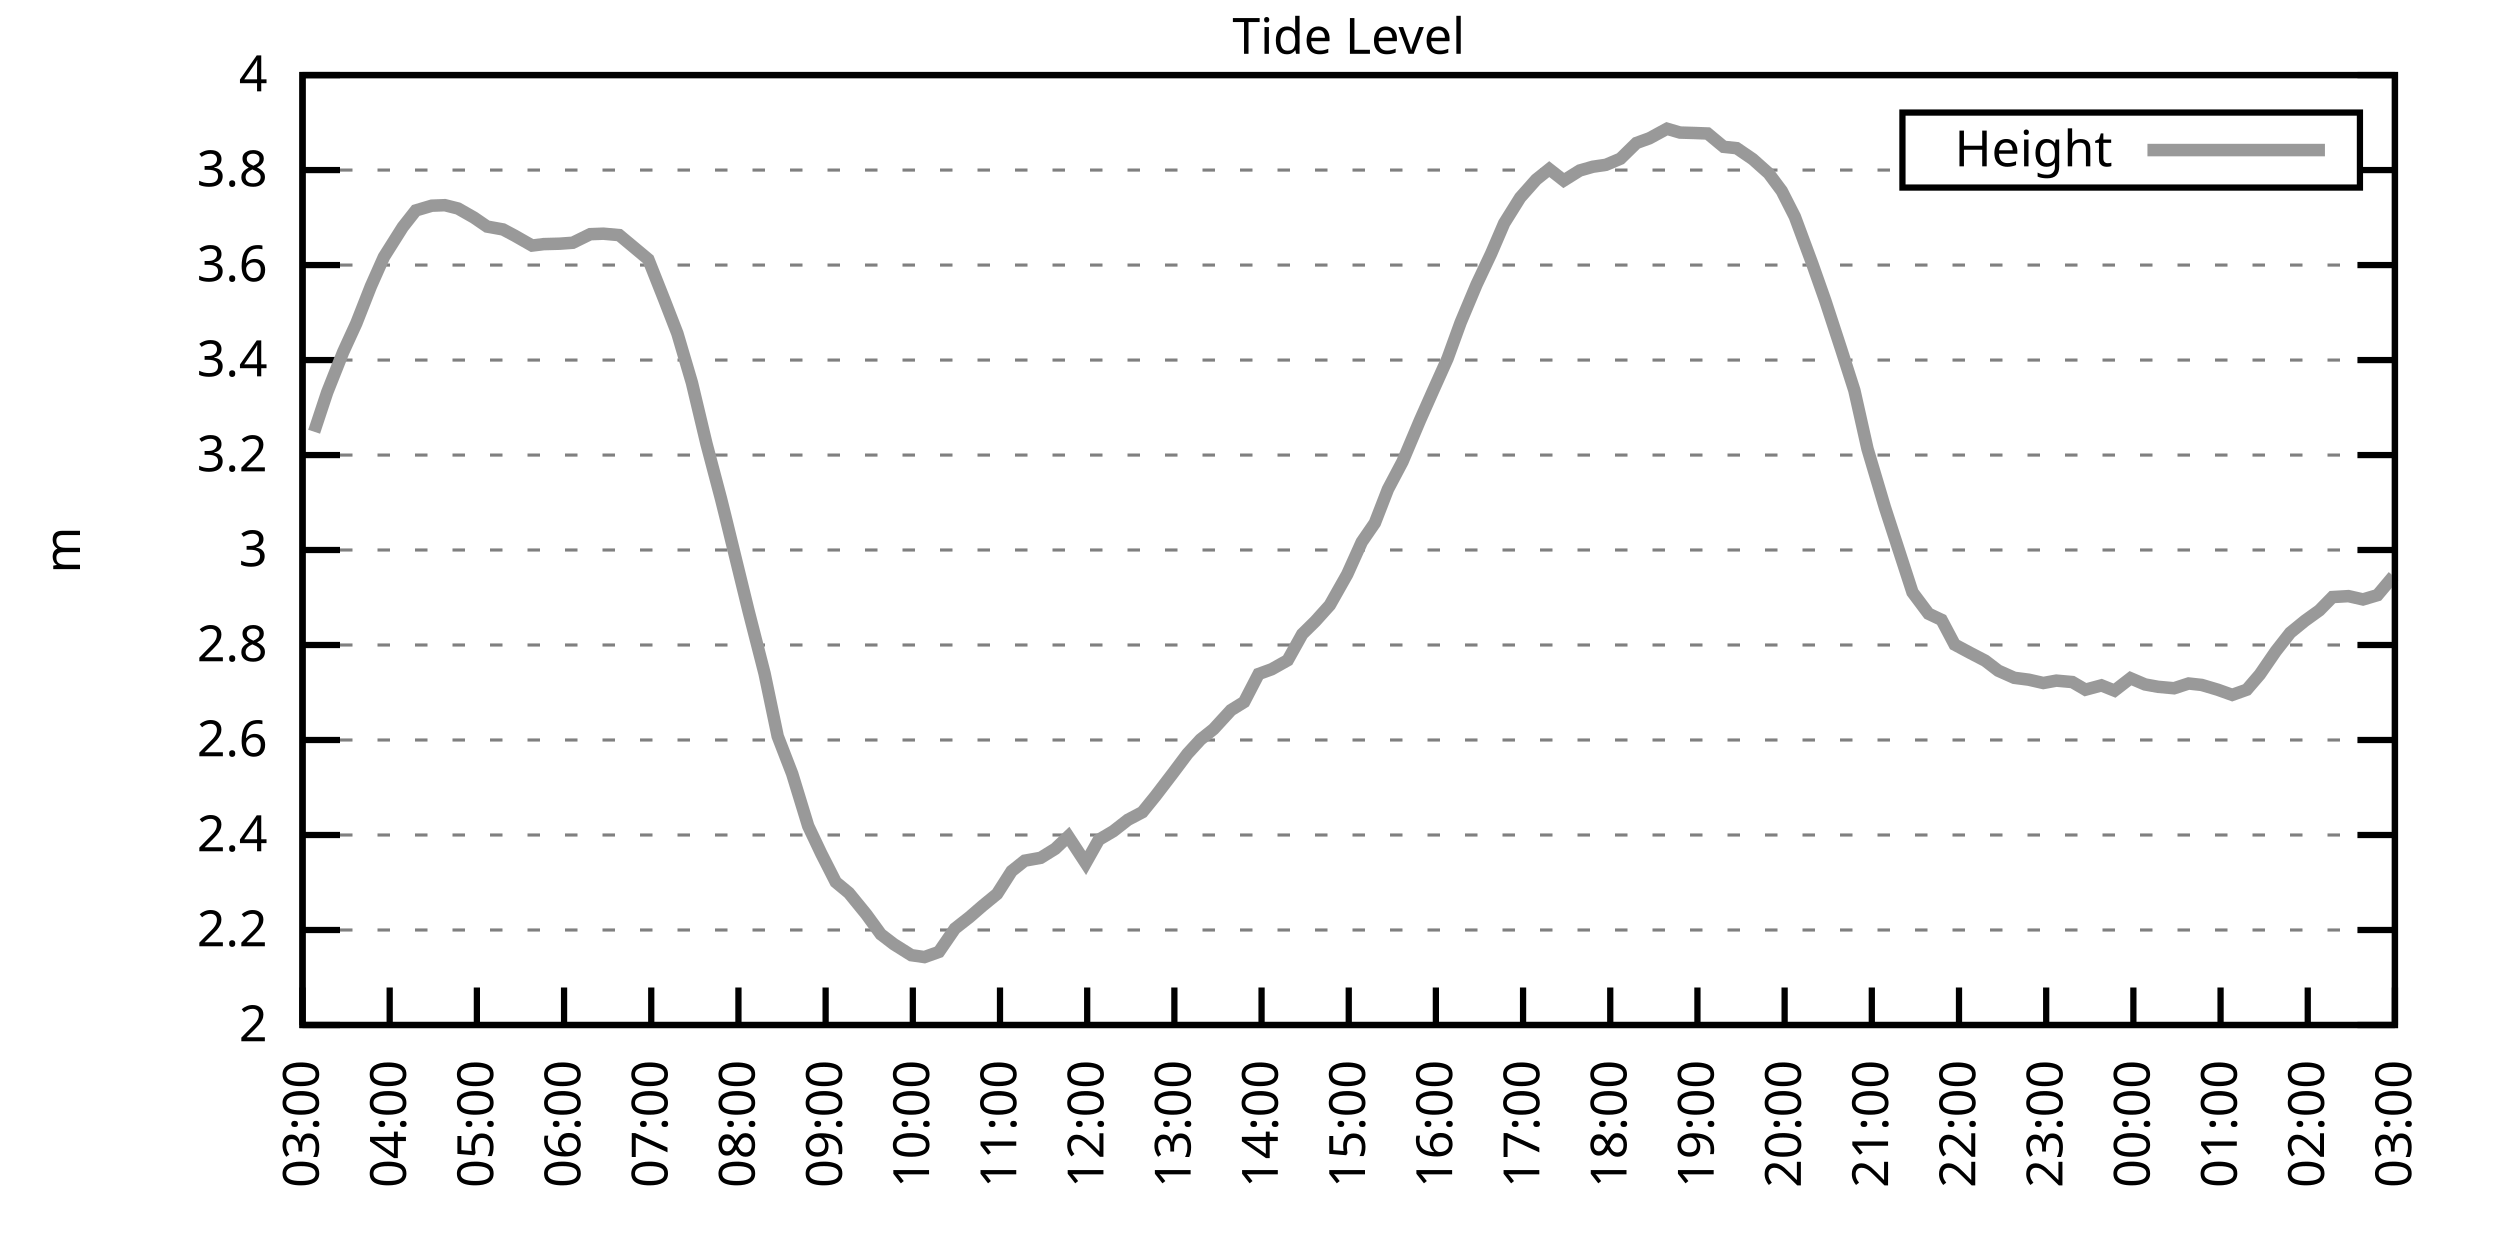
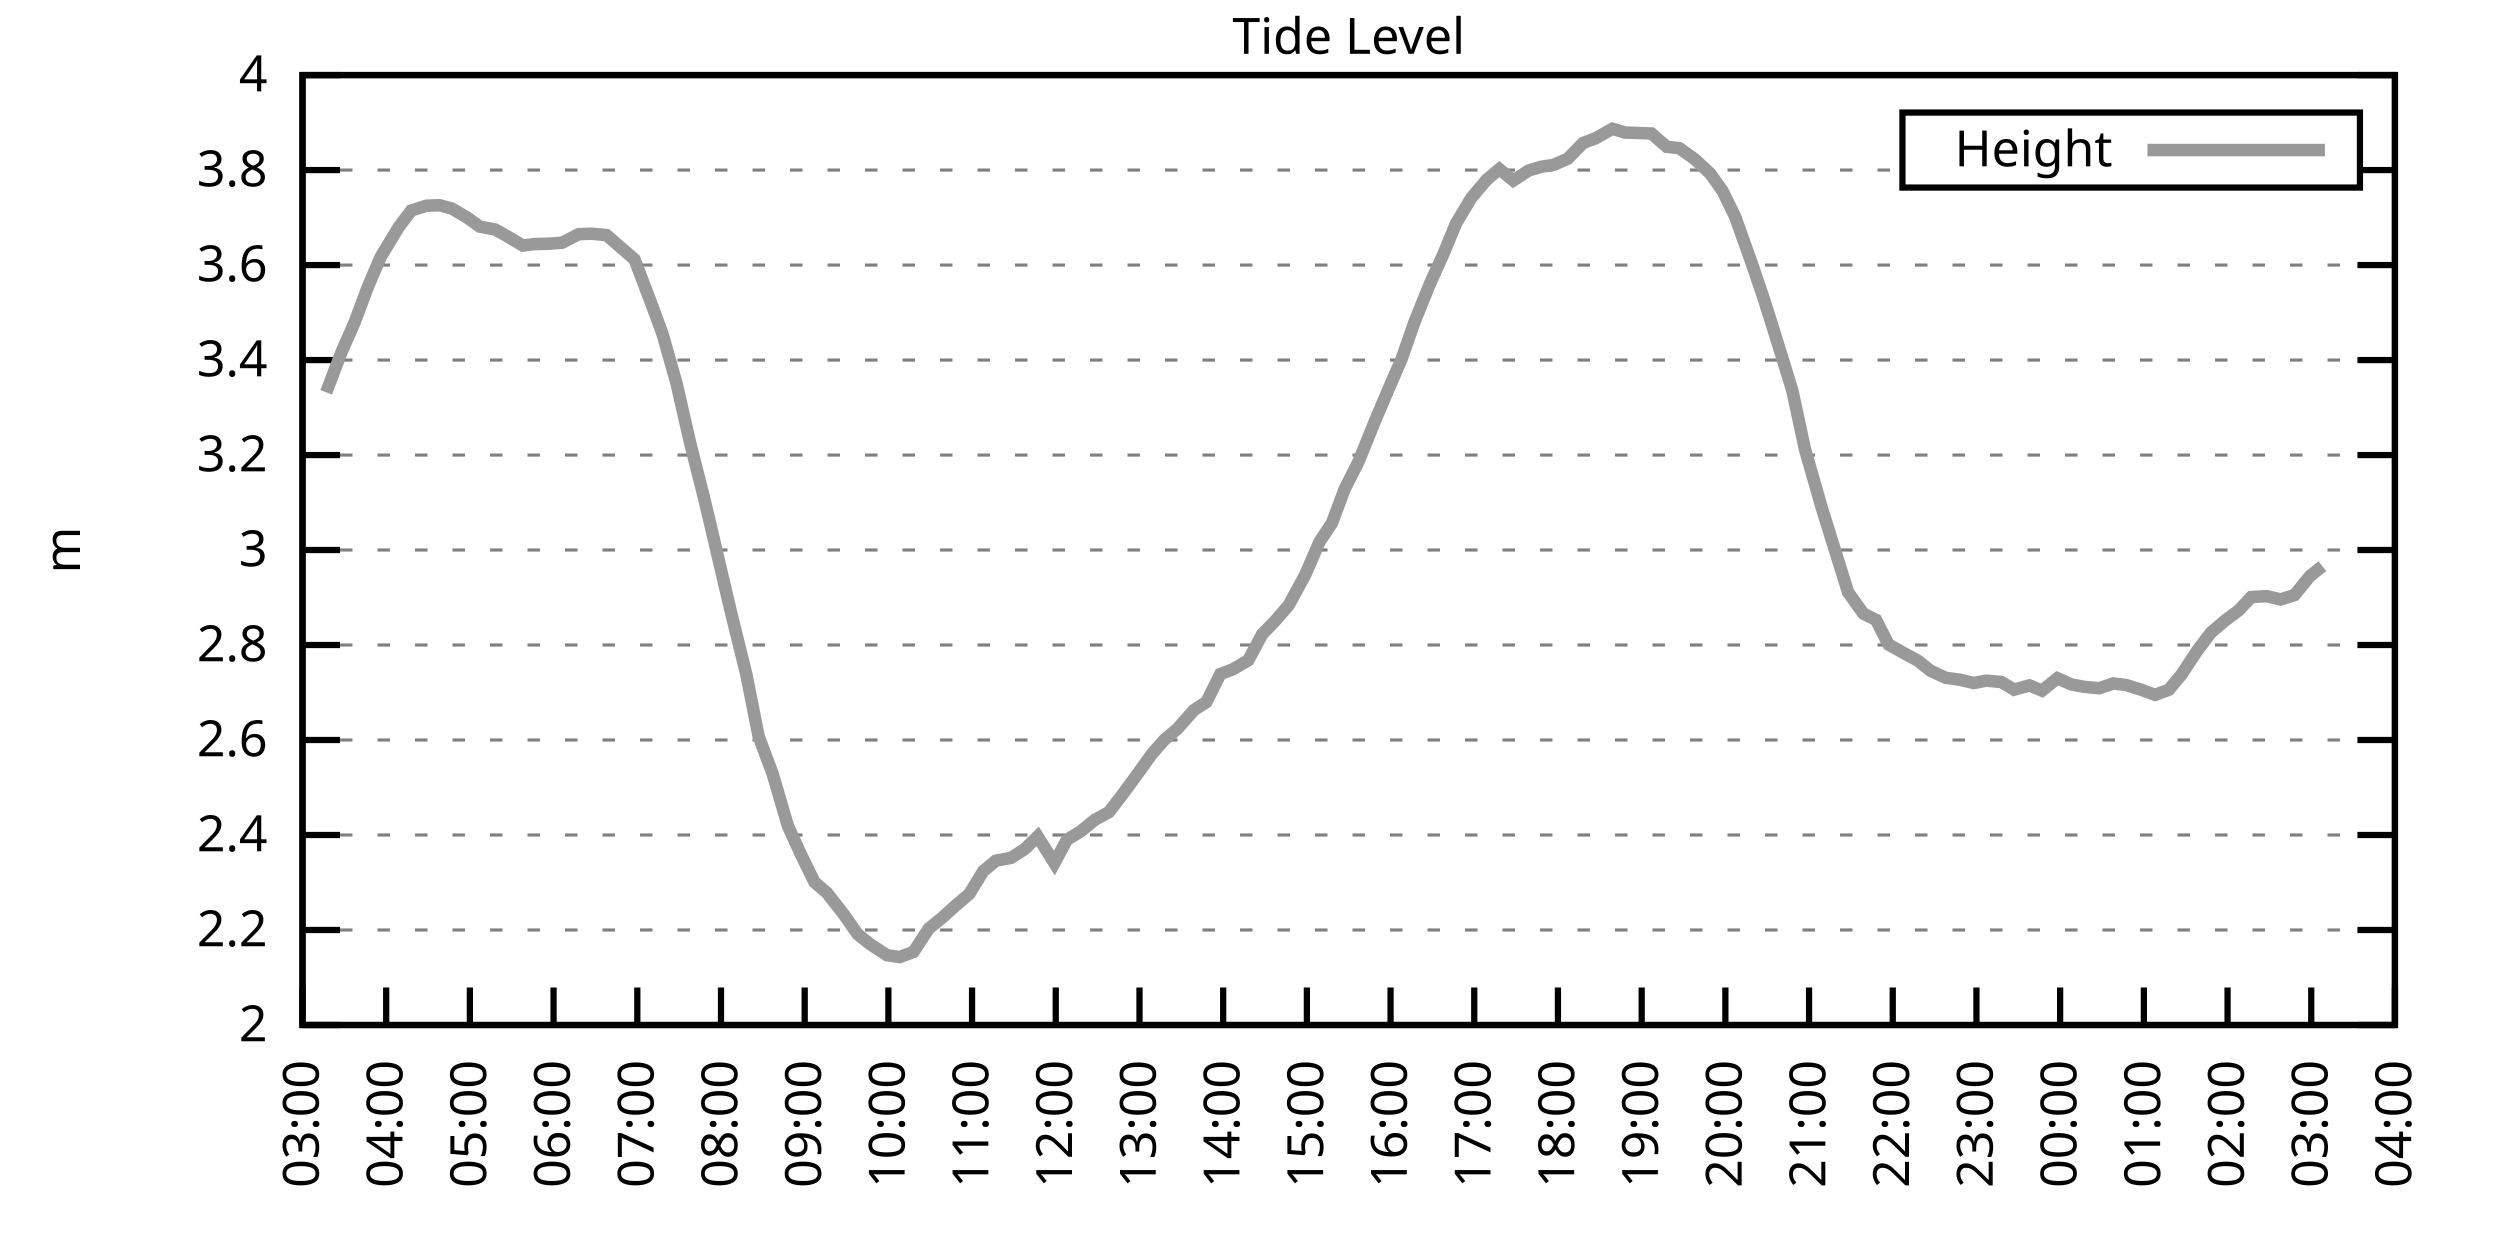
<svg xmlns="http://www.w3.org/2000/svg" xmlns:xlink="http://www.w3.org/1999/xlink" width="400" height="200" viewBox="0 0 400 200">
  <g id="gnuplot_canvas">
    <rect x="0" y="0" width="400" height="200" fill="none" />
    <defs>
      <circle id="gpDot" r="0.5" stroke-width="0.5" stroke="currentColor" />
      <path id="gpPt0" stroke-width="0.333" stroke="currentColor" d="M-1,0 h2 M0,-1 v2" />
      <path id="gpPt1" stroke-width="0.333" stroke="currentColor" d="M-1,-1 L1,1 M1,-1 L-1,1" />
      <path id="gpPt2" stroke-width="0.333" stroke="currentColor" d="M-1,0 L1,0 M0,-1 L0,1 M-1,-1 L1,1 M-1,1 L1,-1" />
      <rect id="gpPt3" stroke-width="0.333" stroke="currentColor" x="-1" y="-1" width="2" height="2" />
      <rect id="gpPt4" stroke-width="0.333" stroke="currentColor" fill="currentColor" x="-1" y="-1" width="2" height="2" />
      <circle id="gpPt5" stroke-width="0.333" stroke="currentColor" cx="0" cy="0" r="1" />
      <use xlink:href="#gpPt5" id="gpPt6" fill="currentColor" stroke="none" />
      <path id="gpPt7" stroke-width="0.333" stroke="currentColor" d="M0,-1.33 L-1.33,0.67 L1.33,0.67 z" />
      <use xlink:href="#gpPt7" id="gpPt8" fill="currentColor" stroke="none" />
      <use xlink:href="#gpPt7" id="gpPt9" stroke="currentColor" transform="rotate(180)" />
      <use xlink:href="#gpPt9" id="gpPt10" fill="currentColor" stroke="none" />
      <use xlink:href="#gpPt3" id="gpPt11" stroke="currentColor" transform="rotate(45)" />
      <use xlink:href="#gpPt11" id="gpPt12" fill="currentColor" stroke="none" />
      <path id="gpPt13" stroke-width="0.333" stroke="currentColor" d="M0,1.330 L1.265,0.411 L0.782,-1.067 L-0.782,-1.076 L-1.265,0.411 z" />
      <use xlink:href="#gpPt13" id="gpPt14" fill="currentColor" stroke="none" />
      <filter id="textbox" filterUnits="objectBoundingBox" x="0" y="0" height="1" width="1">
        <feFlood flood-color="white" flood-opacity="1" result="bgnd" />
        <feComposite in="SourceGraphic" in2="bgnd" operator="atop" />
      </filter>
      <filter id="greybox" filterUnits="objectBoundingBox" x="0" y="0" height="1" width="1">
        <feFlood flood-color="lightgrey" flood-opacity="1" result="grey" />
        <feComposite in="SourceGraphic" in2="grey" operator="atop" />
      </filter>
    </defs>
    <g fill="none" color="white" stroke="currentColor" stroke-width="1.00" stroke-linecap="butt" stroke-linejoin="miter">
</g>
    <g fill="none" color="black" stroke="currentColor" stroke-width="1.00" stroke-linecap="butt" stroke-linejoin="miter">
      <g stroke="none" shape-rendering="crispEdges">
        <polygon fill="rgb(255, 255, 255)" points="48.40,164.00 383.18,164.00 383.18,12.02 48.40,12.02 " />
      </g>
    </g>
    <g fill="none" color="black" stroke="currentColor" stroke-width="1.00" stroke-linecap="butt" stroke-linejoin="miter">
</g>
    <g fill="none" color="black" stroke="black" stroke-width="0.50" stroke-linecap="butt" stroke-linejoin="miter">
</g>
    <g fill="none" color="gray" stroke="currentColor" stroke-width="0.50" stroke-linecap="butt" stroke-linejoin="miter">
      <path stroke="gray" stroke-dasharray="2,4" class="gridline" d="M48.40,164.00 L383.19,164.00  " />
    </g>
    <g fill="none" color="gray" stroke="gray" stroke-width="1.00" stroke-linecap="butt" stroke-linejoin="miter">
</g>
    <g fill="none" color="black" stroke="currentColor" stroke-width="1.00" stroke-linecap="butt" stroke-linejoin="miter">
      <path stroke="black" d="M48.40,164.00 L54.40,164.00 M383.19,164.00 L377.19,164.00  " />
      <g transform="translate(42.80,166.60)" stroke="none" fill="black" font-family="Sans" font-size="8.00" text-anchor="end">
        <text>
          <tspan font-family="Sans"> 2</tspan>
        </text>
      </g>
    </g>
    <g fill="none" color="black" stroke="currentColor" stroke-width="1.00" stroke-linecap="butt" stroke-linejoin="miter">
</g>
    <g fill="none" color="black" stroke="black" stroke-width="0.50" stroke-linecap="butt" stroke-linejoin="miter">
</g>
    <g fill="none" color="gray" stroke="currentColor" stroke-width="0.50" stroke-linecap="butt" stroke-linejoin="miter">
      <path stroke="gray" stroke-dasharray="2,4" class="gridline" d="M48.40,148.80 L383.19,148.80  " />
    </g>
    <g fill="none" color="gray" stroke="gray" stroke-width="1.00" stroke-linecap="butt" stroke-linejoin="miter">
</g>
    <g fill="none" color="black" stroke="currentColor" stroke-width="1.00" stroke-linecap="butt" stroke-linejoin="miter">
      <path stroke="black" d="M48.40,148.80 L54.40,148.80 M383.19,148.80 L377.19,148.80  " />
      <g transform="translate(42.80,151.40)" stroke="none" fill="black" font-family="Sans" font-size="8.00" text-anchor="end">
        <text>
          <tspan font-family="Sans"> 2.2</tspan>
        </text>
      </g>
    </g>
    <g fill="none" color="black" stroke="currentColor" stroke-width="1.00" stroke-linecap="butt" stroke-linejoin="miter">
</g>
    <g fill="none" color="black" stroke="black" stroke-width="0.50" stroke-linecap="butt" stroke-linejoin="miter">
</g>
    <g fill="none" color="gray" stroke="currentColor" stroke-width="0.50" stroke-linecap="butt" stroke-linejoin="miter">
      <path stroke="gray" stroke-dasharray="2,4" class="gridline" d="M48.40,133.60 L383.19,133.60  " />
    </g>
    <g fill="none" color="gray" stroke="gray" stroke-width="1.00" stroke-linecap="butt" stroke-linejoin="miter">
</g>
    <g fill="none" color="black" stroke="currentColor" stroke-width="1.00" stroke-linecap="butt" stroke-linejoin="miter">
      <path stroke="black" d="M48.40,133.60 L54.40,133.60 M383.19,133.60 L377.19,133.60  " />
      <g transform="translate(42.80,136.20)" stroke="none" fill="black" font-family="Sans" font-size="8.00" text-anchor="end">
        <text>
          <tspan font-family="Sans"> 2.4</tspan>
        </text>
      </g>
    </g>
    <g fill="none" color="black" stroke="currentColor" stroke-width="1.00" stroke-linecap="butt" stroke-linejoin="miter">
</g>
    <g fill="none" color="black" stroke="black" stroke-width="0.50" stroke-linecap="butt" stroke-linejoin="miter">
</g>
    <g fill="none" color="gray" stroke="currentColor" stroke-width="0.50" stroke-linecap="butt" stroke-linejoin="miter">
      <path stroke="gray" stroke-dasharray="2,4" class="gridline" d="M48.40,118.40 L383.19,118.40  " />
    </g>
    <g fill="none" color="gray" stroke="gray" stroke-width="1.00" stroke-linecap="butt" stroke-linejoin="miter">
</g>
    <g fill="none" color="black" stroke="currentColor" stroke-width="1.00" stroke-linecap="butt" stroke-linejoin="miter">
      <path stroke="black" d="M48.40,118.40 L54.40,118.40 M383.19,118.40 L377.19,118.40  " />
      <g transform="translate(42.80,121.00)" stroke="none" fill="black" font-family="Sans" font-size="8.00" text-anchor="end">
        <text>
          <tspan font-family="Sans"> 2.6</tspan>
        </text>
      </g>
    </g>
    <g fill="none" color="black" stroke="currentColor" stroke-width="1.00" stroke-linecap="butt" stroke-linejoin="miter">
</g>
    <g fill="none" color="black" stroke="black" stroke-width="0.50" stroke-linecap="butt" stroke-linejoin="miter">
</g>
    <g fill="none" color="gray" stroke="currentColor" stroke-width="0.50" stroke-linecap="butt" stroke-linejoin="miter">
      <path stroke="gray" stroke-dasharray="2,4" class="gridline" d="M48.40,103.20 L383.19,103.20  " />
    </g>
    <g fill="none" color="gray" stroke="gray" stroke-width="1.00" stroke-linecap="butt" stroke-linejoin="miter">
</g>
    <g fill="none" color="black" stroke="currentColor" stroke-width="1.00" stroke-linecap="butt" stroke-linejoin="miter">
      <path stroke="black" d="M48.40,103.20 L54.40,103.20 M383.19,103.20 L377.19,103.20  " />
      <g transform="translate(42.80,105.80)" stroke="none" fill="black" font-family="Sans" font-size="8.00" text-anchor="end">
        <text>
          <tspan font-family="Sans"> 2.8</tspan>
        </text>
      </g>
    </g>
    <g fill="none" color="black" stroke="currentColor" stroke-width="1.00" stroke-linecap="butt" stroke-linejoin="miter">
</g>
    <g fill="none" color="black" stroke="black" stroke-width="0.50" stroke-linecap="butt" stroke-linejoin="miter">
</g>
    <g fill="none" color="gray" stroke="currentColor" stroke-width="0.50" stroke-linecap="butt" stroke-linejoin="miter">
      <path stroke="gray" stroke-dasharray="2,4" class="gridline" d="M48.40,88.00 L383.19,88.00  " />
    </g>
    <g fill="none" color="gray" stroke="gray" stroke-width="1.00" stroke-linecap="butt" stroke-linejoin="miter">
</g>
    <g fill="none" color="black" stroke="currentColor" stroke-width="1.00" stroke-linecap="butt" stroke-linejoin="miter">
      <path stroke="black" d="M48.40,88.00 L54.40,88.00 M383.19,88.00 L377.19,88.00  " />
      <g transform="translate(42.80,90.60)" stroke="none" fill="black" font-family="Sans" font-size="8.00" text-anchor="end">
        <text>
          <tspan font-family="Sans"> 3</tspan>
        </text>
      </g>
    </g>
    <g fill="none" color="black" stroke="currentColor" stroke-width="1.00" stroke-linecap="butt" stroke-linejoin="miter">
</g>
    <g fill="none" color="black" stroke="black" stroke-width="0.50" stroke-linecap="butt" stroke-linejoin="miter">
</g>
    <g fill="none" color="gray" stroke="currentColor" stroke-width="0.50" stroke-linecap="butt" stroke-linejoin="miter">
      <path stroke="gray" stroke-dasharray="2,4" class="gridline" d="M48.40,72.81 L383.19,72.81  " />
    </g>
    <g fill="none" color="gray" stroke="gray" stroke-width="1.00" stroke-linecap="butt" stroke-linejoin="miter">
</g>
    <g fill="none" color="black" stroke="currentColor" stroke-width="1.00" stroke-linecap="butt" stroke-linejoin="miter">
      <path stroke="black" d="M48.40,72.81 L54.40,72.81 M383.19,72.81 L377.19,72.81  " />
      <g transform="translate(42.80,75.41)" stroke="none" fill="black" font-family="Sans" font-size="8.00" text-anchor="end">
        <text>
          <tspan font-family="Sans"> 3.2</tspan>
        </text>
      </g>
    </g>
    <g fill="none" color="black" stroke="currentColor" stroke-width="1.00" stroke-linecap="butt" stroke-linejoin="miter">
</g>
    <g fill="none" color="black" stroke="black" stroke-width="0.50" stroke-linecap="butt" stroke-linejoin="miter">
</g>
    <g fill="none" color="gray" stroke="currentColor" stroke-width="0.50" stroke-linecap="butt" stroke-linejoin="miter">
      <path stroke="gray" stroke-dasharray="2,4" class="gridline" d="M48.40,57.61 L383.19,57.61  " />
    </g>
    <g fill="none" color="gray" stroke="gray" stroke-width="1.00" stroke-linecap="butt" stroke-linejoin="miter">
</g>
    <g fill="none" color="black" stroke="currentColor" stroke-width="1.00" stroke-linecap="butt" stroke-linejoin="miter">
      <path stroke="black" d="M48.40,57.61 L54.40,57.61 M383.19,57.61 L377.19,57.61  " />
      <g transform="translate(42.80,60.21)" stroke="none" fill="black" font-family="Sans" font-size="8.00" text-anchor="end">
        <text>
          <tspan font-family="Sans"> 3.4</tspan>
        </text>
      </g>
    </g>
    <g fill="none" color="black" stroke="currentColor" stroke-width="1.00" stroke-linecap="butt" stroke-linejoin="miter">
</g>
    <g fill="none" color="black" stroke="black" stroke-width="0.50" stroke-linecap="butt" stroke-linejoin="miter">
</g>
    <g fill="none" color="gray" stroke="currentColor" stroke-width="0.50" stroke-linecap="butt" stroke-linejoin="miter">
      <path stroke="gray" stroke-dasharray="2,4" class="gridline" d="M48.40,42.41 L383.19,42.41  " />
    </g>
    <g fill="none" color="gray" stroke="gray" stroke-width="1.00" stroke-linecap="butt" stroke-linejoin="miter">
</g>
    <g fill="none" color="black" stroke="currentColor" stroke-width="1.00" stroke-linecap="butt" stroke-linejoin="miter">
      <path stroke="black" d="M48.40,42.41 L54.40,42.41 M383.19,42.41 L377.19,42.41  " />
      <g transform="translate(42.80,45.01)" stroke="none" fill="black" font-family="Sans" font-size="8.00" text-anchor="end">
        <text>
          <tspan font-family="Sans"> 3.6</tspan>
        </text>
      </g>
    </g>
    <g fill="none" color="black" stroke="currentColor" stroke-width="1.00" stroke-linecap="butt" stroke-linejoin="miter">
</g>
    <g fill="none" color="black" stroke="black" stroke-width="0.50" stroke-linecap="butt" stroke-linejoin="miter">
</g>
    <g fill="none" color="gray" stroke="currentColor" stroke-width="0.50" stroke-linecap="butt" stroke-linejoin="miter">
      <path stroke="gray" stroke-dasharray="2,4" class="gridline" d="M48.40,27.21 L304.39,27.21 M377.59,27.21 L383.19,27.21  " />
    </g>
    <g fill="none" color="gray" stroke="gray" stroke-width="1.00" stroke-linecap="butt" stroke-linejoin="miter">
</g>
    <g fill="none" color="black" stroke="currentColor" stroke-width="1.00" stroke-linecap="butt" stroke-linejoin="miter">
      <path stroke="black" d="M48.40,27.21 L54.40,27.21 M383.19,27.21 L377.19,27.21  " />
      <g transform="translate(42.80,29.81)" stroke="none" fill="black" font-family="Sans" font-size="8.00" text-anchor="end">
        <text>
          <tspan font-family="Sans"> 3.8</tspan>
        </text>
      </g>
    </g>
    <g fill="none" color="black" stroke="currentColor" stroke-width="1.00" stroke-linecap="butt" stroke-linejoin="miter">
</g>
    <g fill="none" color="black" stroke="black" stroke-width="0.50" stroke-linecap="butt" stroke-linejoin="miter">
</g>
    <g fill="none" color="gray" stroke="currentColor" stroke-width="0.50" stroke-linecap="butt" stroke-linejoin="miter">
      <path stroke="gray" stroke-dasharray="2,4" class="gridline" d="M48.40,12.01 L383.19,12.01  " />
    </g>
    <g fill="none" color="gray" stroke="gray" stroke-width="1.00" stroke-linecap="butt" stroke-linejoin="miter">
</g>
    <g fill="none" color="black" stroke="currentColor" stroke-width="1.00" stroke-linecap="butt" stroke-linejoin="miter">
      <path stroke="black" d="M48.40,12.01 L54.40,12.01 M383.19,12.01 L377.19,12.01  " />
      <g transform="translate(42.80,14.61)" stroke="none" fill="black" font-family="Sans" font-size="8.00" text-anchor="end">
        <text>
          <tspan font-family="Sans"> 4</tspan>
        </text>
      </g>
    </g>
    <g fill="none" color="black" stroke="currentColor" stroke-width="1.00" stroke-linecap="butt" stroke-linejoin="miter">
      <path stroke="black" d="M48.40,164.00 L48.40,158.00  " />
      <g transform="translate(51.00,169.60) rotate(270.00)" stroke="none" fill="black" font-family="Sans" font-size="8.00" text-anchor="end">
        <text>
          <tspan font-family="Sans">03:00</tspan>
        </text>
      </g>
    </g>
    <g fill="none" color="black" stroke="currentColor" stroke-width="1.00" stroke-linecap="butt" stroke-linejoin="miter">
-       <path stroke="black" d="M62.35,164.00 L62.35,158.00  " />
-       <g transform="translate(64.95,169.60) rotate(270.00)" stroke="none" fill="black" font-family="Sans" font-size="8.00" text-anchor="end">
+       <path stroke="black" d="M61.79,164.00 L61.79,158.00  " />
+       <g transform="translate(64.39,169.60) rotate(270.00)" stroke="none" fill="black" font-family="Sans" font-size="8.00" text-anchor="end">
        <text>
          <tspan font-family="Sans">04:00</tspan>
        </text>
      </g>
    </g>
    <g fill="none" color="black" stroke="currentColor" stroke-width="1.00" stroke-linecap="butt" stroke-linejoin="miter">
-       <path stroke="black" d="M76.30,164.00 L76.30,158.00  " />
-       <g transform="translate(78.90,169.60) rotate(270.00)" stroke="none" fill="black" font-family="Sans" font-size="8.00" text-anchor="end">
+       <path stroke="black" d="M75.18,164.00 L75.18,158.00  " />
+       <g transform="translate(77.78,169.60) rotate(270.00)" stroke="none" fill="black" font-family="Sans" font-size="8.00" text-anchor="end">
        <text>
          <tspan font-family="Sans">05:00</tspan>
        </text>
      </g>
    </g>
    <g fill="none" color="black" stroke="currentColor" stroke-width="1.00" stroke-linecap="butt" stroke-linejoin="miter">
-       <path stroke="black" d="M90.25,164.00 L90.25,158.00  " />
-       <g transform="translate(92.85,169.60) rotate(270.00)" stroke="none" fill="black" font-family="Sans" font-size="8.00" text-anchor="end">
+       <path stroke="black" d="M88.57,164.00 L88.57,158.00  " />
+       <g transform="translate(91.17,169.60) rotate(270.00)" stroke="none" fill="black" font-family="Sans" font-size="8.00" text-anchor="end">
        <text>
          <tspan font-family="Sans">06:00</tspan>
        </text>
      </g>
    </g>
    <g fill="none" color="black" stroke="currentColor" stroke-width="1.00" stroke-linecap="butt" stroke-linejoin="miter">
-       <path stroke="black" d="M104.20,164.00 L104.20,158.00  " />
-       <g transform="translate(106.80,169.60) rotate(270.00)" stroke="none" fill="black" font-family="Sans" font-size="8.00" text-anchor="end">
+       <path stroke="black" d="M101.97,164.00 L101.97,158.00  " />
+       <g transform="translate(104.57,169.60) rotate(270.00)" stroke="none" fill="black" font-family="Sans" font-size="8.00" text-anchor="end">
        <text>
          <tspan font-family="Sans">07:00</tspan>
        </text>
      </g>
    </g>
    <g fill="none" color="black" stroke="currentColor" stroke-width="1.00" stroke-linecap="butt" stroke-linejoin="miter">
-       <path stroke="black" d="M118.15,164.00 L118.15,158.00  " />
-       <g transform="translate(120.75,169.60) rotate(270.00)" stroke="none" fill="black" font-family="Sans" font-size="8.00" text-anchor="end">
+       <path stroke="black" d="M115.36,164.00 L115.36,158.00  " />
+       <g transform="translate(117.96,169.60) rotate(270.00)" stroke="none" fill="black" font-family="Sans" font-size="8.00" text-anchor="end">
        <text>
          <tspan font-family="Sans">08:00</tspan>
        </text>
      </g>
    </g>
    <g fill="none" color="black" stroke="currentColor" stroke-width="1.00" stroke-linecap="butt" stroke-linejoin="miter">
-       <path stroke="black" d="M132.10,164.00 L132.10,158.00  " />
-       <g transform="translate(134.70,169.60) rotate(270.00)" stroke="none" fill="black" font-family="Sans" font-size="8.00" text-anchor="end">
+       <path stroke="black" d="M128.75,164.00 L128.75,158.00  " />
+       <g transform="translate(131.35,169.60) rotate(270.00)" stroke="none" fill="black" font-family="Sans" font-size="8.00" text-anchor="end">
        <text>
          <tspan font-family="Sans">09:00</tspan>
        </text>
      </g>
    </g>
    <g fill="none" color="black" stroke="currentColor" stroke-width="1.00" stroke-linecap="butt" stroke-linejoin="miter">
-       <path stroke="black" d="M146.05,164.00 L146.05,158.00  " />
-       <g transform="translate(148.65,169.60) rotate(270.00)" stroke="none" fill="black" font-family="Sans" font-size="8.00" text-anchor="end">
+       <path stroke="black" d="M142.14,164.00 L142.14,158.00  " />
+       <g transform="translate(144.74,169.60) rotate(270.00)" stroke="none" fill="black" font-family="Sans" font-size="8.00" text-anchor="end">
        <text>
          <tspan font-family="Sans">10:00</tspan>
        </text>
      </g>
    </g>
    <g fill="none" color="black" stroke="currentColor" stroke-width="1.00" stroke-linecap="butt" stroke-linejoin="miter">
-       <path stroke="black" d="M160.00,164.00 L160.00,158.00  " />
-       <g transform="translate(162.60,169.60) rotate(270.00)" stroke="none" fill="black" font-family="Sans" font-size="8.00" text-anchor="end">
+       <path stroke="black" d="M155.53,164.00 L155.53,158.00  " />
+       <g transform="translate(158.13,169.60) rotate(270.00)" stroke="none" fill="black" font-family="Sans" font-size="8.00" text-anchor="end">
        <text>
          <tspan font-family="Sans">11:00</tspan>
        </text>
      </g>
    </g>
    <g fill="none" color="black" stroke="currentColor" stroke-width="1.00" stroke-linecap="butt" stroke-linejoin="miter">
-       <path stroke="black" d="M173.95,164.00 L173.95,158.00  " />
-       <g transform="translate(176.55,169.60) rotate(270.00)" stroke="none" fill="black" font-family="Sans" font-size="8.00" text-anchor="end">
+       <path stroke="black" d="M168.92,164.00 L168.92,158.00  " />
+       <g transform="translate(171.52,169.60) rotate(270.00)" stroke="none" fill="black" font-family="Sans" font-size="8.00" text-anchor="end">
        <text>
          <tspan font-family="Sans">12:00</tspan>
        </text>
      </g>
    </g>
    <g fill="none" color="black" stroke="currentColor" stroke-width="1.00" stroke-linecap="butt" stroke-linejoin="miter">
-       <path stroke="black" d="M187.90,164.00 L187.90,158.00  " />
-       <g transform="translate(190.50,169.60) rotate(270.00)" stroke="none" fill="black" font-family="Sans" font-size="8.00" text-anchor="end">
+       <path stroke="black" d="M182.32,164.00 L182.32,158.00  " />
+       <g transform="translate(184.92,169.60) rotate(270.00)" stroke="none" fill="black" font-family="Sans" font-size="8.00" text-anchor="end">
        <text>
          <tspan font-family="Sans">13:00</tspan>
        </text>
      </g>
    </g>
    <g fill="none" color="black" stroke="currentColor" stroke-width="1.00" stroke-linecap="butt" stroke-linejoin="miter">
-       <path stroke="black" d="M201.85,164.00 L201.85,158.00  " />
-       <g transform="translate(204.45,169.60) rotate(270.00)" stroke="none" fill="black" font-family="Sans" font-size="8.00" text-anchor="end">
+       <path stroke="black" d="M195.71,164.00 L195.71,158.00  " />
+       <g transform="translate(198.31,169.60) rotate(270.00)" stroke="none" fill="black" font-family="Sans" font-size="8.00" text-anchor="end">
        <text>
          <tspan font-family="Sans">14:00</tspan>
        </text>
      </g>
    </g>
    <g fill="none" color="black" stroke="currentColor" stroke-width="1.00" stroke-linecap="butt" stroke-linejoin="miter">
-       <path stroke="black" d="M215.80,164.00 L215.80,158.00  " />
-       <g transform="translate(218.40,169.60) rotate(270.00)" stroke="none" fill="black" font-family="Sans" font-size="8.00" text-anchor="end">
+       <path stroke="black" d="M209.10,164.00 L209.10,158.00  " />
+       <g transform="translate(211.70,169.60) rotate(270.00)" stroke="none" fill="black" font-family="Sans" font-size="8.00" text-anchor="end">
        <text>
          <tspan font-family="Sans">15:00</tspan>
        </text>
      </g>
    </g>
    <g fill="none" color="black" stroke="currentColor" stroke-width="1.00" stroke-linecap="butt" stroke-linejoin="miter">
-       <path stroke="black" d="M229.74,164.00 L229.74,158.00  " />
-       <g transform="translate(232.34,169.60) rotate(270.00)" stroke="none" fill="black" font-family="Sans" font-size="8.00" text-anchor="end">
+       <path stroke="black" d="M222.49,164.00 L222.49,158.00  " />
+       <g transform="translate(225.09,169.60) rotate(270.00)" stroke="none" fill="black" font-family="Sans" font-size="8.00" text-anchor="end">
        <text>
          <tspan font-family="Sans">16:00</tspan>
        </text>
      </g>
    </g>
    <g fill="none" color="black" stroke="currentColor" stroke-width="1.00" stroke-linecap="butt" stroke-linejoin="miter">
-       <path stroke="black" d="M243.69,164.00 L243.69,158.00  " />
-       <g transform="translate(246.29,169.60) rotate(270.00)" stroke="none" fill="black" font-family="Sans" font-size="8.00" text-anchor="end">
+       <path stroke="black" d="M235.88,164.00 L235.88,158.00  " />
+       <g transform="translate(238.48,169.60) rotate(270.00)" stroke="none" fill="black" font-family="Sans" font-size="8.00" text-anchor="end">
        <text>
          <tspan font-family="Sans">17:00</tspan>
        </text>
      </g>
    </g>
    <g fill="none" color="black" stroke="currentColor" stroke-width="1.00" stroke-linecap="butt" stroke-linejoin="miter">
-       <path stroke="black" d="M257.64,164.00 L257.64,158.00  " />
-       <g transform="translate(260.24,169.60) rotate(270.00)" stroke="none" fill="black" font-family="Sans" font-size="8.00" text-anchor="end">
+       <path stroke="black" d="M249.27,164.00 L249.27,158.00  " />
+       <g transform="translate(251.87,169.60) rotate(270.00)" stroke="none" fill="black" font-family="Sans" font-size="8.00" text-anchor="end">
        <text>
          <tspan font-family="Sans">18:00</tspan>
        </text>
      </g>
    </g>
    <g fill="none" color="black" stroke="currentColor" stroke-width="1.00" stroke-linecap="butt" stroke-linejoin="miter">
-       <path stroke="black" d="M271.59,164.00 L271.59,158.00  " />
-       <g transform="translate(274.19,169.60) rotate(270.00)" stroke="none" fill="black" font-family="Sans" font-size="8.00" text-anchor="end">
+       <path stroke="black" d="M262.67,164.00 L262.67,158.00  " />
+       <g transform="translate(265.27,169.60) rotate(270.00)" stroke="none" fill="black" font-family="Sans" font-size="8.00" text-anchor="end">
        <text>
          <tspan font-family="Sans">19:00</tspan>
        </text>
      </g>
    </g>
    <g fill="none" color="black" stroke="currentColor" stroke-width="1.00" stroke-linecap="butt" stroke-linejoin="miter">
-       <path stroke="black" d="M285.54,164.00 L285.54,158.00  " />
-       <g transform="translate(288.14,169.60) rotate(270.00)" stroke="none" fill="black" font-family="Sans" font-size="8.00" text-anchor="end">
+       <path stroke="black" d="M276.06,164.00 L276.06,158.00  " />
+       <g transform="translate(278.66,169.60) rotate(270.00)" stroke="none" fill="black" font-family="Sans" font-size="8.00" text-anchor="end">
        <text>
          <tspan font-family="Sans">20:00</tspan>
        </text>
      </g>
    </g>
    <g fill="none" color="black" stroke="currentColor" stroke-width="1.00" stroke-linecap="butt" stroke-linejoin="miter">
-       <path stroke="black" d="M299.49,164.00 L299.49,158.00  " />
-       <g transform="translate(302.09,169.60) rotate(270.00)" stroke="none" fill="black" font-family="Sans" font-size="8.00" text-anchor="end">
+       <path stroke="black" d="M289.45,164.00 L289.45,158.00  " />
+       <g transform="translate(292.05,169.60) rotate(270.00)" stroke="none" fill="black" font-family="Sans" font-size="8.00" text-anchor="end">
        <text>
          <tspan font-family="Sans">21:00</tspan>
        </text>
      </g>
    </g>
    <g fill="none" color="black" stroke="currentColor" stroke-width="1.00" stroke-linecap="butt" stroke-linejoin="miter">
-       <path stroke="black" d="M313.44,164.00 L313.44,158.00  " />
-       <g transform="translate(316.04,169.60) rotate(270.00)" stroke="none" fill="black" font-family="Sans" font-size="8.00" text-anchor="end">
+       <path stroke="black" d="M302.84,164.00 L302.84,158.00  " />
+       <g transform="translate(305.44,169.60) rotate(270.00)" stroke="none" fill="black" font-family="Sans" font-size="8.00" text-anchor="end">
        <text>
          <tspan font-family="Sans">22:00</tspan>
        </text>
      </g>
    </g>
    <g fill="none" color="black" stroke="currentColor" stroke-width="1.00" stroke-linecap="butt" stroke-linejoin="miter">
-       <path stroke="black" d="M327.39,164.00 L327.39,158.00  " />
-       <g transform="translate(329.99,169.60) rotate(270.00)" stroke="none" fill="black" font-family="Sans" font-size="8.00" text-anchor="end">
+       <path stroke="black" d="M316.23,164.00 L316.23,158.00  " />
+       <g transform="translate(318.83,169.60) rotate(270.00)" stroke="none" fill="black" font-family="Sans" font-size="8.00" text-anchor="end">
        <text>
          <tspan font-family="Sans">23:00</tspan>
        </text>
      </g>
    </g>
    <g fill="none" color="black" stroke="currentColor" stroke-width="1.00" stroke-linecap="butt" stroke-linejoin="miter">
-       <path stroke="black" d="M341.34,164.00 L341.34,158.00  " />
-       <g transform="translate(343.94,169.60) rotate(270.00)" stroke="none" fill="black" font-family="Sans" font-size="8.00" text-anchor="end">
+       <path stroke="black" d="M329.62,164.00 L329.62,158.00  " />
+       <g transform="translate(332.22,169.60) rotate(270.00)" stroke="none" fill="black" font-family="Sans" font-size="8.00" text-anchor="end">
        <text>
          <tspan font-family="Sans">00:00</tspan>
        </text>
      </g>
    </g>
    <g fill="none" color="black" stroke="currentColor" stroke-width="1.00" stroke-linecap="butt" stroke-linejoin="miter">
-       <path stroke="black" d="M355.29,164.00 L355.29,158.00  " />
-       <g transform="translate(357.89,169.60) rotate(270.00)" stroke="none" fill="black" font-family="Sans" font-size="8.00" text-anchor="end">
+       <path stroke="black" d="M343.02,164.00 L343.02,158.00  " />
+       <g transform="translate(345.62,169.60) rotate(270.00)" stroke="none" fill="black" font-family="Sans" font-size="8.00" text-anchor="end">
        <text>
          <tspan font-family="Sans">01:00</tspan>
        </text>
      </g>
    </g>
    <g fill="none" color="black" stroke="currentColor" stroke-width="1.00" stroke-linecap="butt" stroke-linejoin="miter">
-       <path stroke="black" d="M369.24,164.00 L369.24,158.00  " />
-       <g transform="translate(371.84,169.60) rotate(270.00)" stroke="none" fill="black" font-family="Sans" font-size="8.00" text-anchor="end">
+       <path stroke="black" d="M356.41,164.00 L356.41,158.00  " />
+       <g transform="translate(359.01,169.60) rotate(270.00)" stroke="none" fill="black" font-family="Sans" font-size="8.00" text-anchor="end">
        <text>
          <tspan font-family="Sans">02:00</tspan>
+         </text>
+       </g>
+     </g>
+     <g fill="none" color="black" stroke="currentColor" stroke-width="1.00" stroke-linecap="butt" stroke-linejoin="miter">
+       <path stroke="black" d="M369.80,164.00 L369.80,158.00  " />
+       <g transform="translate(372.40,169.60) rotate(270.00)" stroke="none" fill="black" font-family="Sans" font-size="8.00" text-anchor="end">
+         <text>
+           <tspan font-family="Sans">03:00</tspan>
        </text>
      </g>
    </g>
    <g fill="none" color="black" stroke="currentColor" stroke-width="1.00" stroke-linecap="butt" stroke-linejoin="miter">
      <path stroke="black" d="M383.19,164.00 L383.19,158.00  " />
      <g transform="translate(385.79,169.60) rotate(270.00)" stroke="none" fill="black" font-family="Sans" font-size="8.00" text-anchor="end">
        <text>
-           <tspan font-family="Sans">03:00</tspan>
+           <tspan font-family="Sans">04:00</tspan>
        </text>
      </g>
    </g>
    <g fill="none" color="black" stroke="currentColor" stroke-width="1.00" stroke-linecap="butt" stroke-linejoin="miter">
</g>
    <g fill="none" color="black" stroke="currentColor" stroke-width="1.00" stroke-linecap="butt" stroke-linejoin="miter">
      <path stroke="black" d="M48.40,12.01 L48.40,164.00 L383.19,164.00 L383.19,12.01 L48.40,12.01 Z  " />
    </g>
    <g fill="none" color="black" stroke="currentColor" stroke-width="1.00" stroke-linecap="butt" stroke-linejoin="miter">
</g>
    <g fill="none" color="black" stroke="currentColor" stroke-width="1.00" stroke-linecap="butt" stroke-linejoin="miter">
      <path stroke="black" d="M304.39,30.01 L304.39,18.01 L377.59,18.01 L377.59,30.01 L304.39,30.01 Z  " />
    </g>
    <g id="Tide_level_plot_1">
      <g fill="none" color="white" stroke="black" stroke-width="2.00" stroke-linecap="butt" stroke-linejoin="miter">
</g>
      <g fill="none" color="black" stroke="currentColor" stroke-width="2.00" stroke-linecap="butt" stroke-linejoin="miter">
        <g transform="translate(337.99,26.61)" stroke="none" fill="black" font-family="Sans" font-size="8.00" text-anchor="end">
          <text>
            <tspan font-family="Sans">Height</tspan>
          </text>
        </g>
      </g>
      <g fill="none" color="black" stroke="currentColor" stroke-width="2.00" stroke-linecap="butt" stroke-linejoin="miter">
-         <path stroke="rgb(153, 153, 153)" d="M343.59,24.01 L371.99,24.01 M50.26,69.08 L52.35,62.77 L54.91,56.32 L57.00,51.76 L59.33,45.83 L61.42,41.12   L64.44,36.33 L66.53,33.67 L69.09,32.91 L71.18,32.83 L73.28,33.36 L75.83,34.81 L77.93,36.25 L80.48,36.71   L82.34,37.70 L85.13,39.29 L86.99,39.06 L89.55,38.99 L91.64,38.84 L94.43,37.47 L96.53,37.39 L99.08,37.62   L101.18,39.37 L103.73,41.50 L106.29,47.96 L108.38,53.35 L110.71,61.25 L113.03,70.98 L115.36,79.80 L116.06,82.61   L119.78,97.81 L122.33,107.76 L124.43,117.80 L126.75,123.80 L129.31,132.16 L131.40,136.57 L133.72,141.13 L135.82,142.87   L138.61,146.29 L140.93,149.48 L143.02,151.08 L145.81,152.83 L147.91,153.13 L150.23,152.30 L152.79,148.57 L155.11,146.75   L157.21,144.93 L159.53,143.03 L161.86,139.38 L163.95,137.71 L166.51,137.25 L168.83,135.81 L170.92,133.83 L173.71,138.09   L175.81,134.36 L178.13,132.99 L180.46,131.17 L182.78,129.95 L184.87,127.37 L187.66,123.72 L189.99,120.61 L192.08,118.33   L194.17,116.66 L196.96,113.62 L199.06,112.32 L201.38,107.84 L203.47,107.08 L206.03,105.64 L208.36,101.46 L210.45,99.40   L212.77,96.82 L215.56,91.88 L217.89,86.71 L219.98,83.67 L222.07,78.28 L224.40,73.87 L227.19,67.26 L229.28,62.55   L231.60,57.38 L233.70,51.60 L236.25,45.52 L238.58,40.58 L240.67,35.72 L243.23,31.62 L245.79,28.73 L247.88,27.06   L250.20,28.88 L252.76,27.28 L254.85,26.68 L256.95,26.37 L259.27,25.39 L261.83,22.88 L263.92,22.12 L266.71,20.60   L268.80,21.21 L271.13,21.28 L273.22,21.36 L275.78,23.49 L277.87,23.71 L280.43,25.46 L282.99,27.74 L285.08,30.55   L287.17,34.66 L289.96,42.18 L292.05,48.11 L294.61,55.94 L296.70,62.47 L298.80,71.82 L301.58,81.17 L303.68,87.63   L306.00,94.77 L308.56,98.19 L310.65,99.18 L312.74,103.13 L315.30,104.50 L317.63,105.71 L319.72,107.31 L322.28,108.45   L324.60,108.75 L326.93,109.28 L329.02,108.90 L331.58,109.13 L333.67,110.35 L336.23,109.66 L338.32,110.50 L340.88,108.52   L343.20,109.51 L345.29,109.89 L347.85,110.12 L350.18,109.36 L352.27,109.59 L354.83,110.35 L357.15,111.18 L359.48,110.35   L361.57,107.92 L364.13,104.19 L366.45,101.23 L368.78,99.33 L371.10,97.66 L373.19,95.53 L375.75,95.38 L378.08,95.91   L380.40,95.22 L382.96,92.18  " />
+         <path stroke="rgb(153, 153, 153)" d="M343.59,24.01 L371.99,24.01 M52.19,62.77 L54.65,56.32 L56.66,51.76 L58.89,45.83 L60.90,41.12 L63.80,36.33   L65.81,33.67 L68.26,32.91 L70.27,32.83 L72.28,33.36 L74.74,34.81 L76.75,36.25 L79.20,36.71 L80.99,37.70   L83.66,39.29 L85.45,39.06 L87.91,38.99 L89.91,38.84 L92.59,37.47 L94.60,37.39 L97.06,37.62 L99.06,39.37   L101.52,41.50 L103.98,47.96 L105.98,53.35 L108.22,61.25 L110.45,70.98 L112.68,79.80 L113.35,82.61 L116.92,97.81   L119.38,107.76 L121.38,117.80 L123.62,123.80 L126.07,132.16 L128.08,136.57 L130.31,141.13 L132.32,142.87 L135.00,146.29   L137.23,149.48 L139.24,151.08 L141.92,152.83 L143.93,153.13 L146.16,152.30 L148.61,148.57 L150.85,146.75 L152.85,144.93   L155.09,143.03 L157.32,139.38 L159.33,137.71 L161.78,137.25 L164.01,135.81 L166.02,133.83 L168.70,138.09 L170.71,134.36   L172.94,132.99 L175.17,131.17 L177.41,129.95 L179.41,127.37 L182.09,123.72 L184.32,120.61 L186.33,118.33 L188.34,116.66   L191.02,113.62 L193.03,112.32 L195.26,107.84 L197.27,107.08 L199.73,105.64 L201.96,101.46 L203.97,99.40 L206.20,96.82   L208.88,91.88 L211.11,86.71 L213.12,83.67 L215.13,78.28 L217.36,73.87 L220.04,67.26 L222.04,62.55 L224.28,57.38   L226.29,51.60 L228.74,45.52 L230.97,40.58 L232.98,35.72 L235.44,31.62 L237.89,28.73 L239.90,27.06 L242.13,28.88   L244.59,27.28 L246.60,26.68 L248.60,26.37 L250.84,25.39 L253.29,22.88 L255.30,22.12 L257.98,20.60 L259.99,21.21   L262.22,21.28 L264.23,21.36 L266.68,23.49 L268.69,23.71 L271.15,25.46 L273.60,27.74 L275.61,30.55 L277.62,34.66   L280.30,42.18 L282.31,48.11 L284.76,55.94 L286.77,62.47 L288.78,71.82 L291.46,81.17 L293.47,87.63 L295.70,94.77   L298.15,98.19 L300.16,99.18 L302.17,103.13 L304.63,104.50 L306.86,105.71 L308.87,107.31 L311.32,108.45 L313.55,108.75   L315.79,109.28 L317.79,108.90 L320.25,109.13 L322.26,110.35 L324.71,109.66 L326.72,110.50 L329.18,108.52 L331.41,109.51   L333.42,109.89 L335.87,110.12 L338.10,109.36 L340.11,109.59 L342.57,110.35 L344.80,111.18 L347.03,110.35 L349.04,107.92   L351.50,104.19 L353.73,101.23 L355.96,99.33 L358.19,97.66 L360.20,95.53 L362.66,95.38 L364.89,95.91 L367.12,95.22   L369.58,92.18 L371.58,90.59  " />
      </g>
    </g>
    <g fill="none" color="black" stroke="currentColor" stroke-width="2.00" stroke-linecap="butt" stroke-linejoin="miter">
</g>
    <g fill="none" color="black" stroke="black" stroke-width="1.00" stroke-linecap="butt" stroke-linejoin="miter">
</g>
    <g fill="none" color="black" stroke="currentColor" stroke-width="1.00" stroke-linecap="butt" stroke-linejoin="miter">
      <path stroke="black" d="M48.40,12.01 L48.40,164.00 L383.19,164.00 L383.19,12.01 L48.40,12.01 Z  " />
      <g transform="translate(12.80,88.01) rotate(270.00)" stroke="none" fill="black" font-family="Sans" font-size="8.00" text-anchor="middle">
        <text>
          <tspan font-family="Sans">m</tspan>
        </text>
      </g>
    </g>
    <g fill="none" color="black" stroke="currentColor" stroke-width="1.00" stroke-linecap="butt" stroke-linejoin="miter">
</g>
    <g fill="none" color="black" stroke="currentColor" stroke-width="1.00" stroke-linecap="butt" stroke-linejoin="miter">
      <g transform="translate(215.79,8.61)" stroke="none" fill="black" font-family="Sans" font-size="8.00" text-anchor="middle">
        <text>
          <tspan font-family="Sans">Tide Level</tspan>
        </text>
      </g>
    </g>
    <g fill="none" color="black" stroke="currentColor" stroke-width="1.00" stroke-linecap="butt" stroke-linejoin="miter">
</g>
  </g>
</svg>
